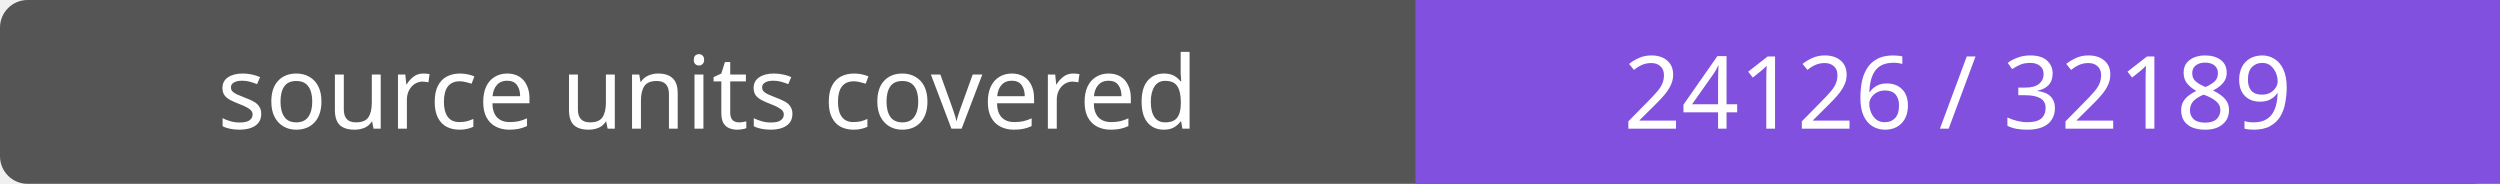
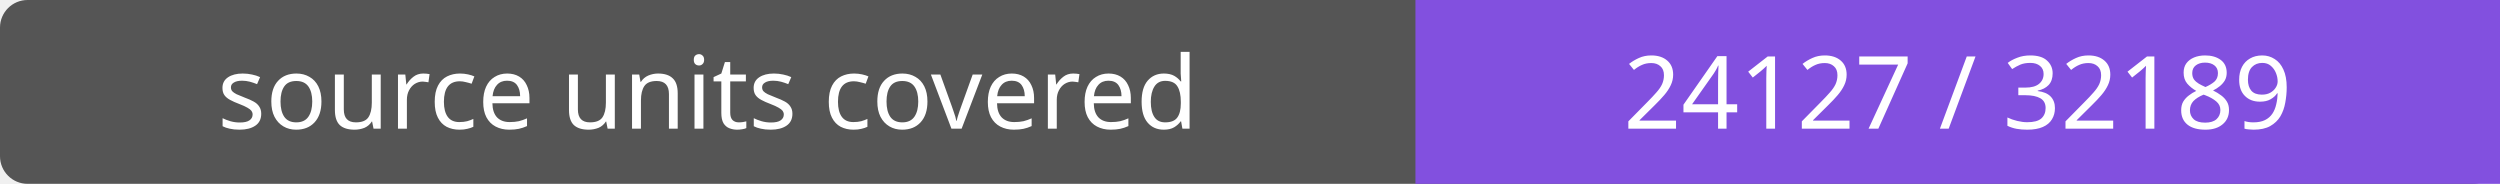
- <svg xmlns="http://www.w3.org/2000/svg" width="272" height="20" role="img" aria-label="source units covered: 24126 / 32189">
+ <svg xmlns="http://www.w3.org/2000/svg" width="272" height="20" role="img" aria-label="source units covered: 24127 / 32189">
  <rect width="272" height="20" rx="3" fill="#555" />
  <path fill="#8250df" d="M154 0h118v20H154z" />
  <g fill="#fff" text-anchor="middle" font-family="Verdana,sans-serif" font-size="11">
    <text x="77.0" y="14">source units covered</text>
-     <text x="213.0" y="14">24126 / 32189</text>
+     <text x="213.0" y="14">24127 / 32189</text>
  </g>
</svg>
